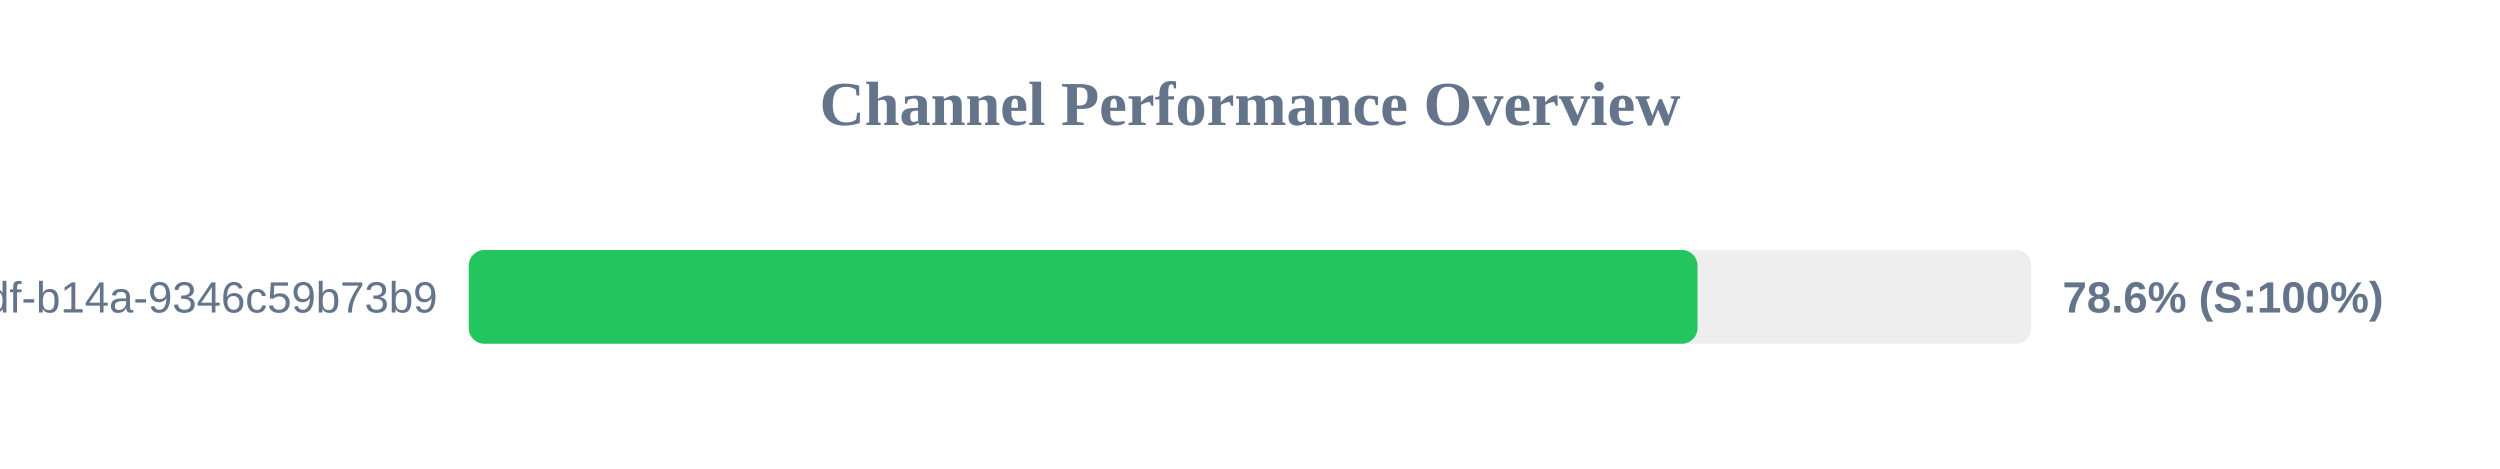
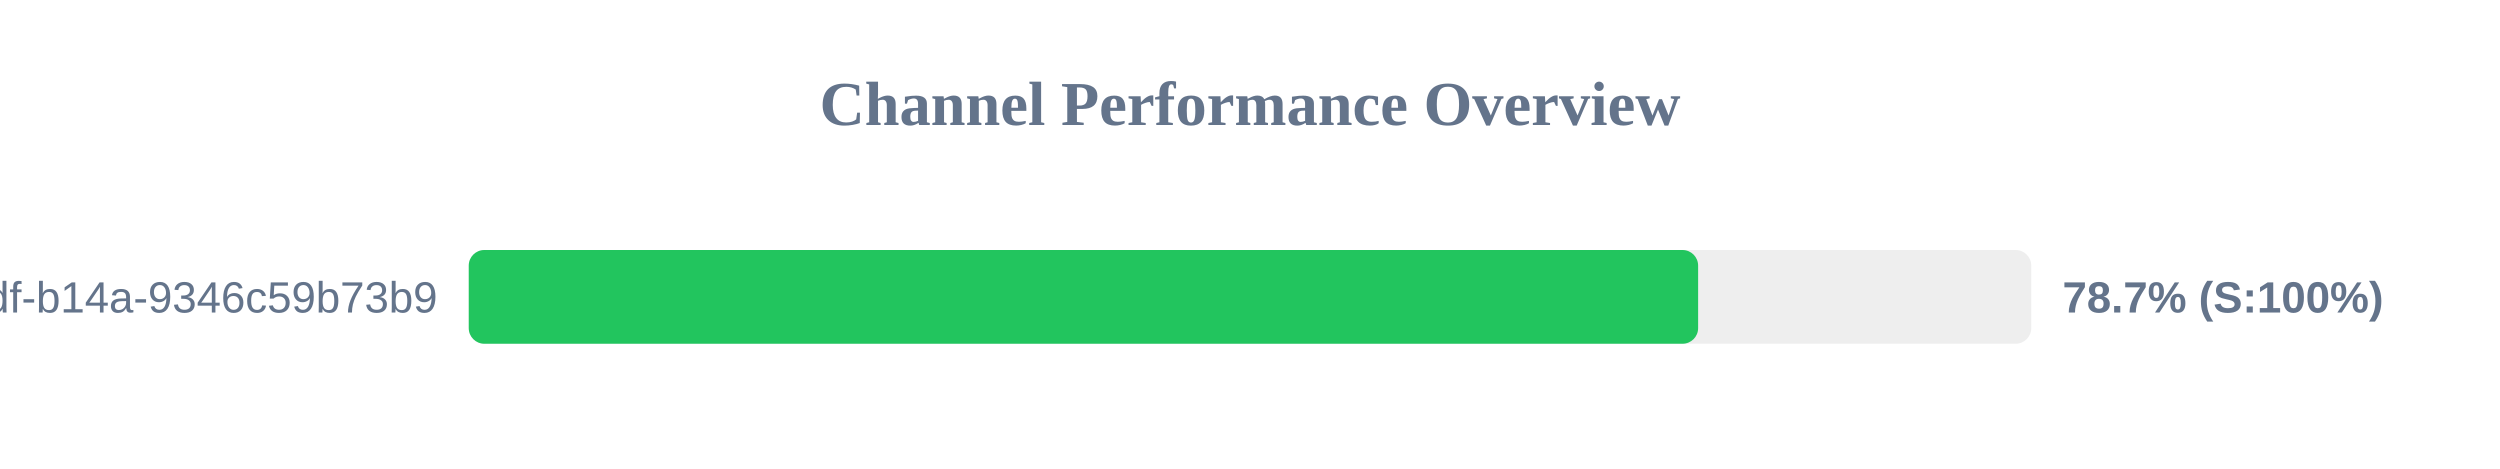
<svg xmlns="http://www.w3.org/2000/svg" width="800" height="150" version="1.1">
  <style>
        .row { font: 14px Arial; fill: #64748b; }
        .score { font: bold 14px Arial; fill: #64748b; }
    </style>
  <text x="400" y="40" text-anchor="middle" font-size="20px" font-weight="bold" fill="#64748b">Channel Performance Overview</text>
  <rect x="150" y="80" width="500" height="30" fill="#eee" rx="5" />
-   <rect x="150" y="80" width="393.2" height="30" fill="#22c55e" rx="5" />
+   <rect x="150" y="80" width="393.4" height="30" fill="#22c55e" rx="5" />
  <text x="140" y="100" text-anchor="end" class="row">?uuid=55ca7a9e-cf90-49df-b14a-9346c59b73b9</text>
-   <text x="660" y="100" text-anchor="start" class="score">78.6% (S:100%)</text>
+   <text x="660" y="100" text-anchor="start" class="score">78.7% (S:100%)</text>
</svg>
